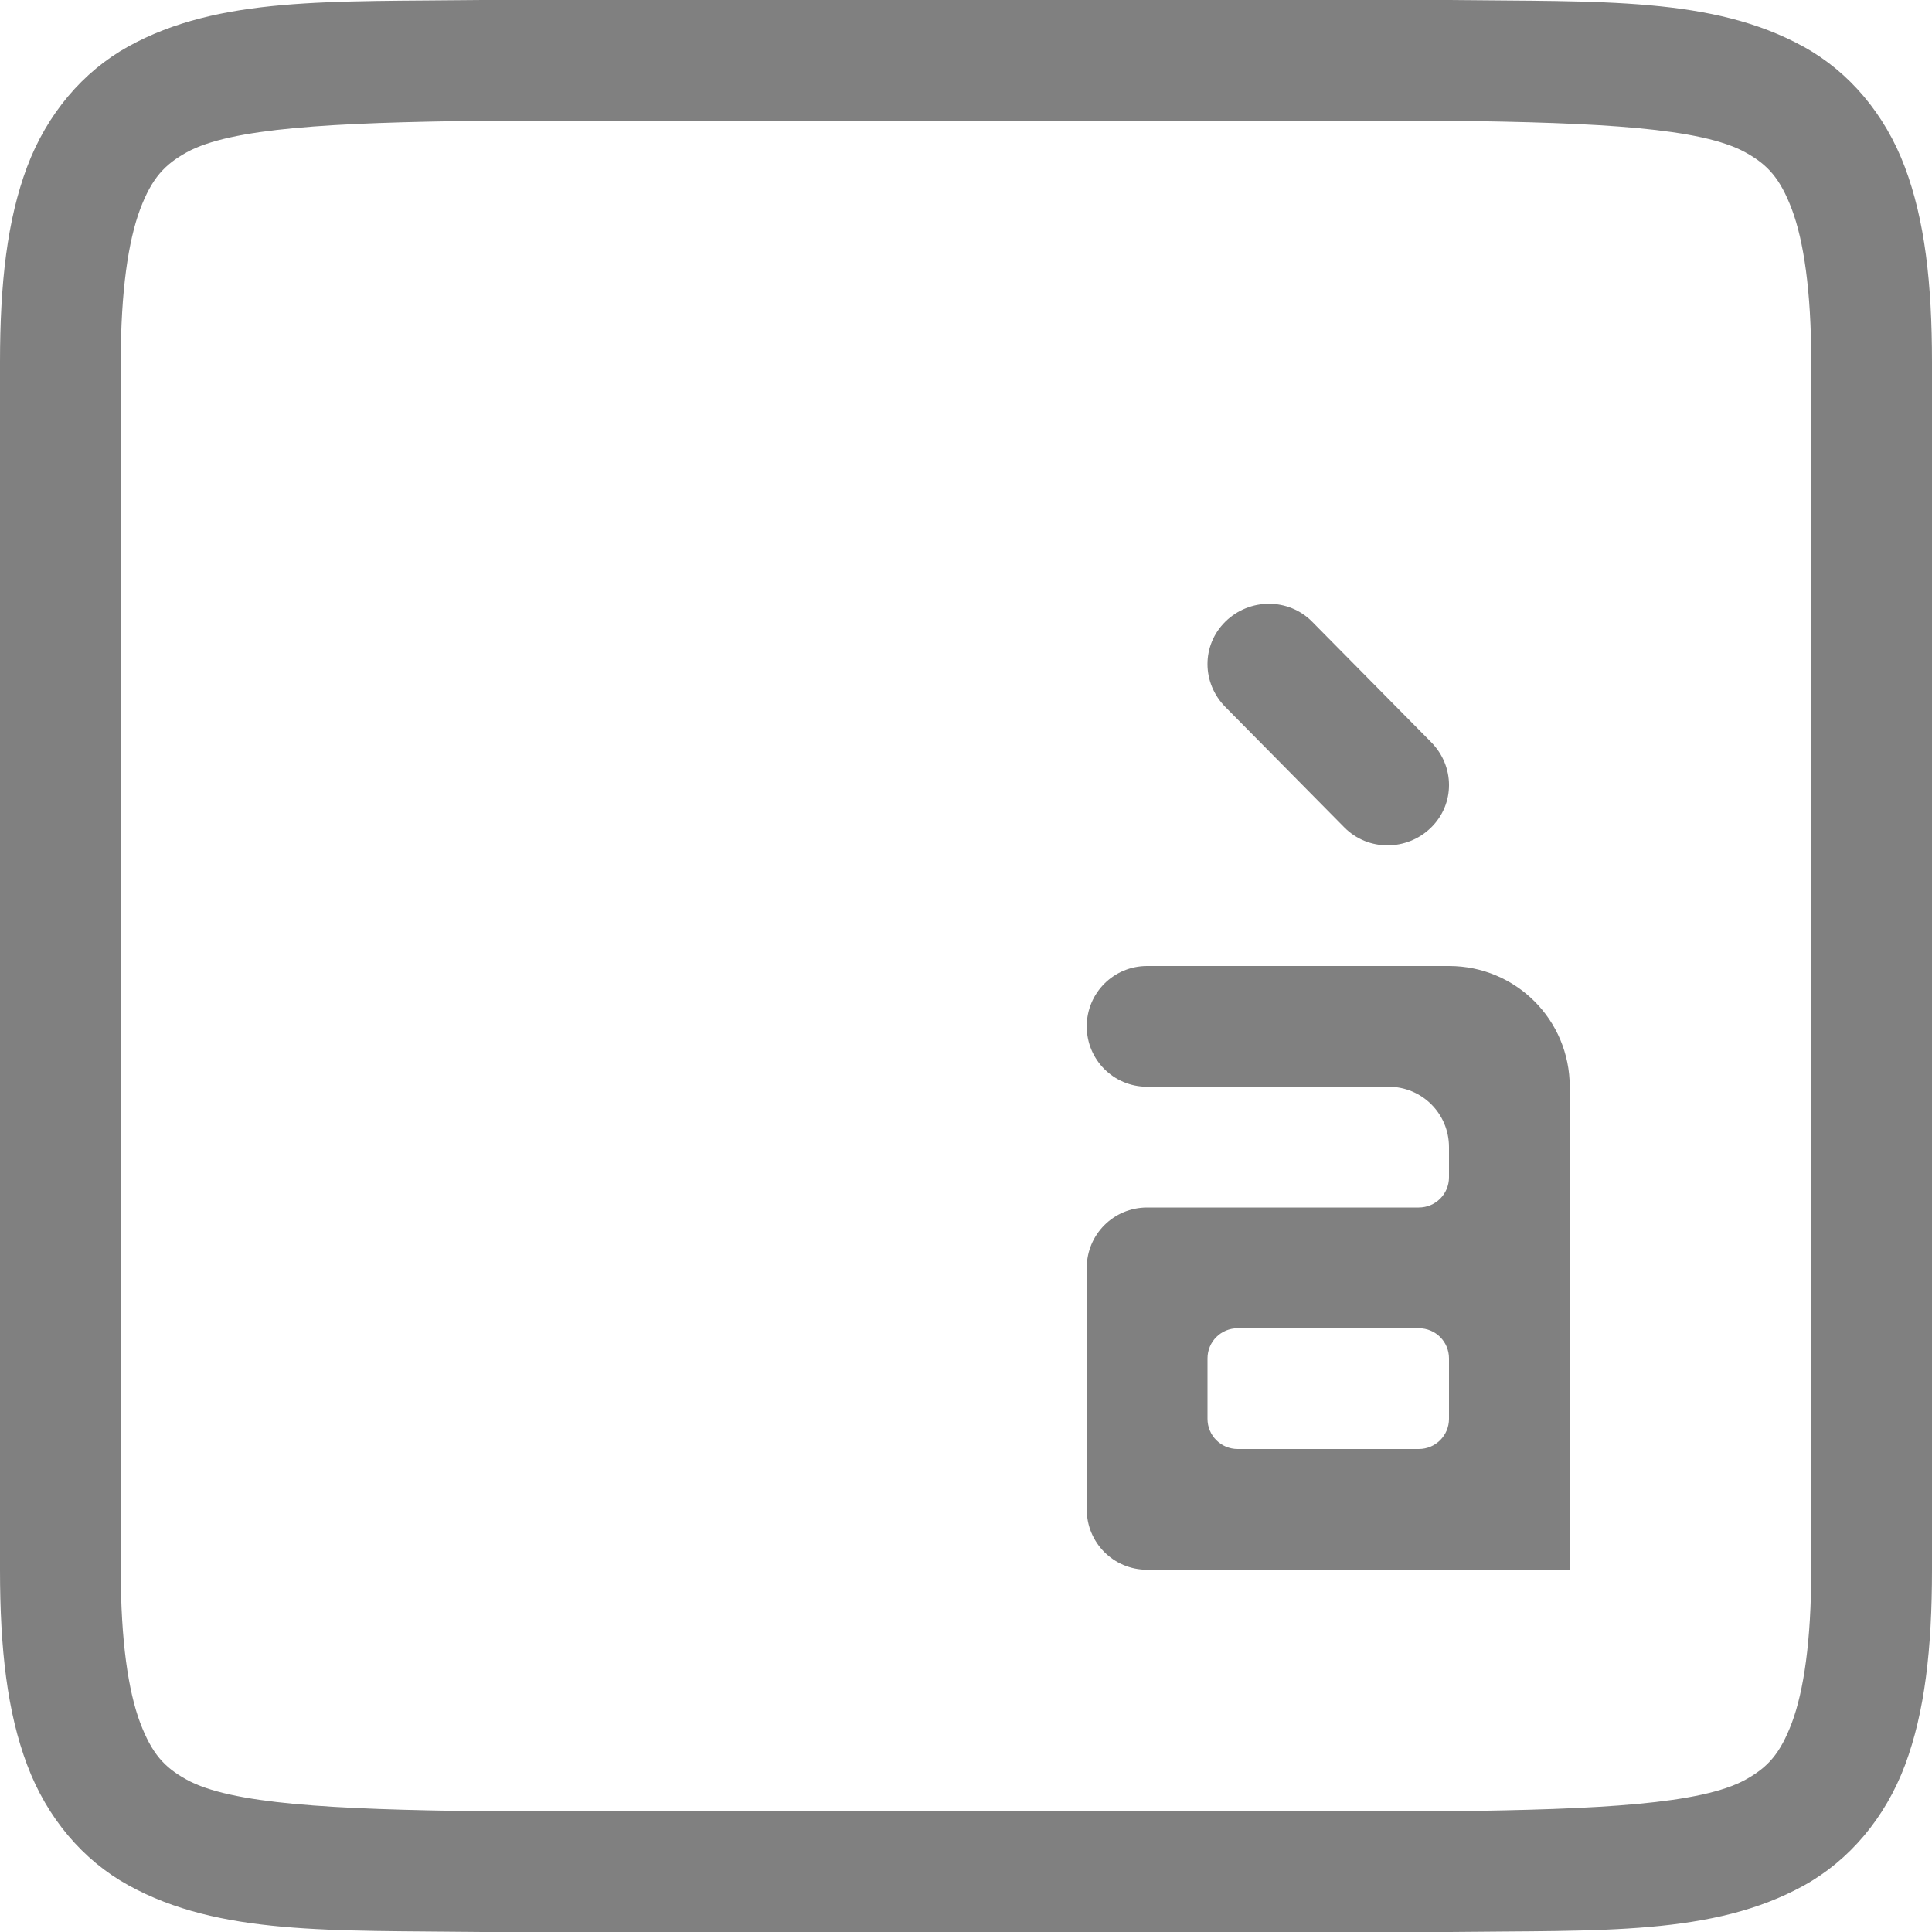
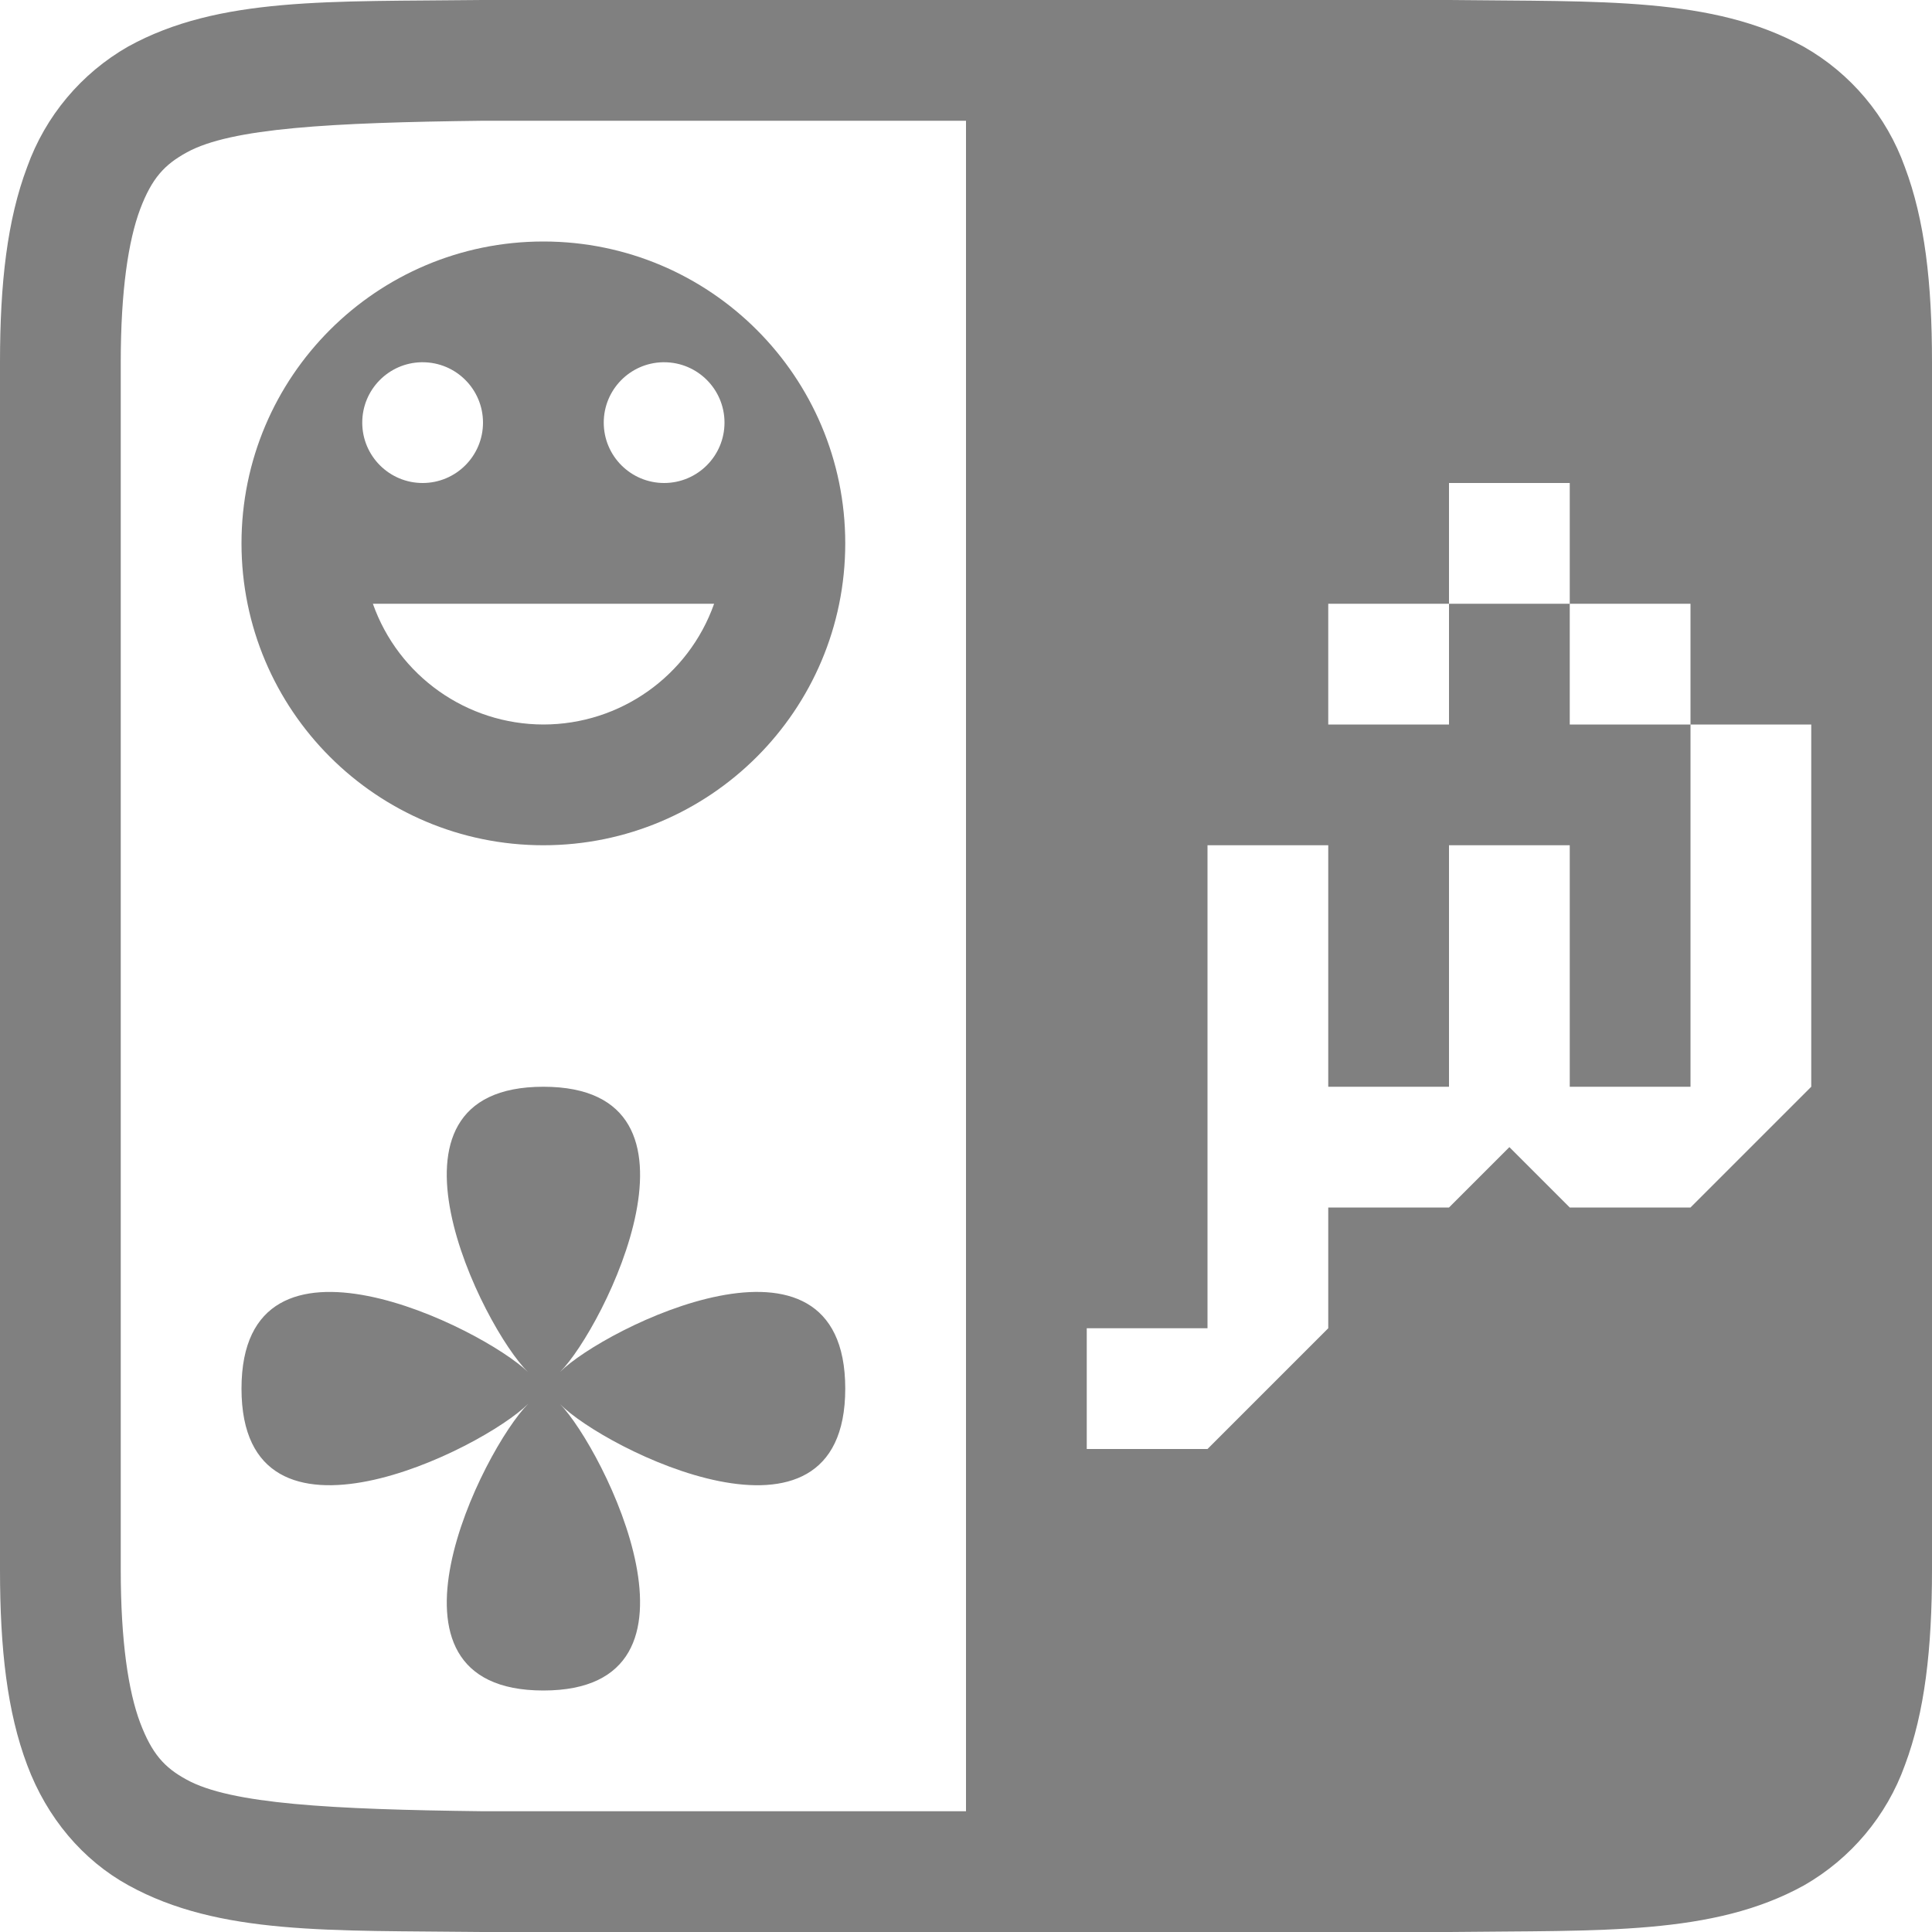
- <svg xmlns="http://www.w3.org/2000/svg" xmlns:ns1="http://www.openswatchbook.org/uri/2009/osb" height="16" id="svg7384" version="1.1" width="16">
-   <defs id="defs7386">
-     <linearGradient id="linearGradient5606" ns1:paint="solid">
-       <stop id="stop5608" offset="0" style="stop-color:#000000;stop-opacity:1;" />
-     </linearGradient>
-     <linearGradient id="linearGradient4526" ns1:paint="solid">
-       <stop id="stop4528" offset="0" style="stop-color:#ffffff;stop-opacity:1;" />
-     </linearGradient>
-     <linearGradient id="linearGradient3600-4" ns1:paint="gradient">
-       <stop id="stop3602-7" offset="0" style="stop-color:#f4f4f4;stop-opacity:1" />
-       <stop id="stop3604-6" offset="1" style="stop-color:#dbdbdb;stop-opacity:1" />
-     </linearGradient>
-   </defs>
-   <g id="layer9" label="status" style="display:inline" transform="translate(-733.0002,147)" />
-   <g id="layer2" style="display:inline" transform="translate(-492,-220)" />
-   <g id="layer4" style="display:inline" transform="translate(-492,-220)" />
-   <g id="g1812" style="display:inline" transform="translate(-492,-220)" />
-   <g id="g6217" style="display:inline" transform="translate(-492,-220)" />
-   <g id="layer3" style="display:inline" transform="translate(-492,-220)" />
-   <g id="g1833" style="display:inline" transform="translate(-492,-220)">
-     <path d="m 495.994,220 c -1.258,0.015 -2.179,-0.031 -2.932,0.385 -0.376,0.208 -0.673,0.559 -0.838,0.998 C 492.06,221.821 492,222.342 492,223 v 10 c 0,0.658 0.06,1.179 0.225,1.617 0.165,0.439 0.462,0.789 0.838,0.996 0.753,0.415 1.674,0.372 2.932,0.387 h 0.002 8.006 0.004 c 1.258,-0.015 2.179,0.031 2.932,-0.385 0.376,-0.208 0.673,-0.559 0.838,-0.998 C 507.94,234.179 508,233.658 508,233 v -10 c 0,-0.658 -0.06,-1.179 -0.225,-1.617 -0.165,-0.439 -0.462,-0.789 -0.838,-0.996 -0.753,-0.415 -1.674,-0.372 -2.932,-0.387 h -0.002 -8.006 z m 0.006,1 h 8 c 1.259,0.015 2.089,0.06 2.455,0.262 0.183,0.101 0.287,0.213 0.385,0.473 C 506.937,221.994 507,222.408 507,223 v 10 c 0,0.592 -0.063,1.006 -0.16,1.266 -0.098,0.26 -0.201,0.371 -0.385,0.473 C 506.089,234.94 505.259,234.985 504,235 H 496.006 496 c -1.259,-0.015 -2.089,-0.06 -2.455,-0.262 -0.183,-0.101 -0.287,-0.213 -0.385,-0.473 C 493.063,234.006 493,233.592 493,233 v -10 c 0,-0.592 0.063,-1.006 0.16,-1.266 0.098,-0.26 0.203,-0.371 0.387,-0.473 C 493.913,221.06 494.741,221.015 496,221 Z" id="path2732-8-1" style="color:#000000;font-style:normal;font-variant:normal;font-weight:normal;font-stretch:normal;font-size:medium;line-height:normal;font-family:sans-serif;font-variant-ligatures:normal;font-variant-position:normal;font-variant-caps:normal;font-variant-numeric:normal;font-variant-alternates:normal;font-feature-settings:normal;text-indent:0;text-align:start;text-decoration:none;text-decoration-line:none;text-decoration-style:solid;text-decoration-color:#000000;letter-spacing:normal;word-spacing:normal;text-transform:none;writing-mode:lr-tb;direction:ltr;text-orientation:mixed;dominant-baseline:auto;baseline-shift:baseline;text-anchor:start;white-space:normal;shape-padding:0;clip-rule:nonzero;display:inline;overflow:visible;visibility:visible;opacity:1;isolation:auto;mix-blend-mode:normal;color-interpolation:sRGB;color-interpolation-filters:linearRGB;solid-color:#000000;solid-opacity:1;vector-effect:none;fill:#808080;fill-opacity:1;fill-rule:nonzero;stroke:none;stroke-width:1;stroke-linecap:butt;stroke-linejoin:miter;stroke-miterlimit:4;stroke-dasharray:none;stroke-dashoffset:0;stroke-opacity:1;marker:none;color-rendering:auto;image-rendering:auto;shape-rendering:auto;text-rendering:auto;enable-background:accumulate" />
-     <path d="m 501.5,228 c -0.277,0 -0.5,0.223 -0.5,0.5 0,0.277 0.223,0.5 0.5,0.5 h 2 c 0.277,0 0.5,0.223 0.5,0.5 0,0 0,0.111 0,0.25 0,0.139 -0.112,0.25 -0.25,0.25 h -0.75 -0.75 -0.75 c -0.277,0 -0.5,0.223 -0.5,0.5 v 2 c 0,0.277 0.223,0.5 0.5,0.5 h 3 0.5 v -0.5 -3 -0.5 c 0,-0.554 -0.446,-1 -1,-1 h -0.5 z m 0.75,3 h 1.5 c 0.139,0 0.25,0.112 0.25,0.25 v 0.5 c 0,0.139 -0.112,0.25 -0.25,0.25 h -1.5 c -0.139,0 -0.25,-0.112 -0.25,-0.25 v -0.5 c 0,-0.139 0.112,-0.25 0.25,-0.25 z" id="rect5383" style="opacity:1;fill:#808080;fill-opacity:1;stroke:none;stroke-width:0.25;stroke-linecap:butt;stroke-linejoin:round;stroke-miterlimit:4;stroke-dasharray:none;stroke-opacity:1" />
-     <path d="m 502.866,225.148 0.986,0.998 c 0.196,0.198 0.199,0.511 0,0.707 -0.199,0.196 -0.522,0.198 -0.718,0 l -0.986,-0.998 c -0.196,-0.198 -0.199,-0.511 0,-0.707 0.199,-0.196 0.522,-0.198 0.718,0 z" id="rect5396" style="opacity:1;fill:#808080;fill-opacity:1;stroke:none;stroke-width:0.25;stroke-linecap:butt;stroke-linejoin:round;stroke-miterlimit:4;stroke-dasharray:none;stroke-opacity:1" />
+ <svg xmlns="http://www.w3.org/2000/svg" height="16" width="16" version="1.1" id="svg8">
+   <defs id="defs12" />
+   <g fill="gray" id="g6">
+     <path id="path2" style="line-height:normal;font-variant-ligatures:normal;font-variant-position:normal;font-variant-caps:normal;font-variant-numeric:normal;font-variant-alternates:normal;font-feature-settings:normal;text-indent:0;text-align:start;text-decoration:none;text-decoration-line:none;text-decoration-style:solid;text-decoration-color:#000000;text-transform:none;text-orientation:mixed;white-space:normal;shape-padding:0;isolation:auto;mix-blend-mode:normal;solid-color:#000000;solid-opacity:1;marker:none" d="M 3.994,0 C 2.736,0.015 1.815,-0.03 1.062,0.385 0.673,0.607 0.376,0.961 0.225,1.383 0.06,1.82 0,2.343 0,3 v 10 c 0,0.658 0.06,1.179 0.225,1.617 0.164,0.439 0.462,0.789 0.838,0.996 C 1.815,16.028 2.736,15.985 3.994,16 h 8.012 c 1.258,-0.015 2.179,0.03 2.932,-0.385 0.389,-0.222 0.687,-0.576 0.838,-0.998 C 15.94,14.179 16,13.657 16,13 V 3 C 16,2.342 15.94,1.821 15.775,1.383 15.624,0.961 15.327,0.608 14.938,0.387 14.185,-0.028 13.264,0.015 12.006,0 H 3.998 Z M 4,1 H 8 V 15 H 4 c -1.259,-0.015 -2.09,-0.06 -2.455,-0.262 -0.184,-0.1 -0.287,-0.214 -0.385,-0.473 C 1.063,14.006 1,13.592 1,13 V 3 C 1,2.408 1.063,1.994 1.16,1.734 1.258,1.474 1.363,1.363 1.547,1.262 1.913,1.06 2.74,1.015 4,1 Z m 8,3 h 1 v 1 h 1 v 1 h 1 v 3 l -1,1 H 13 L 12.5,9.5 12,10 h -1 v 1 l -1,1 H 9 v -1 h 1 V 9 7 h 1 v 2 h 1 V 7 h 1 v 2 h 1 V 6 H 13 V 5 H 12 V 6 H 11 V 5 h 1 z" />
  </g>
-   <g id="layer1" style="display:inline" transform="translate(-492,-220)" />
+   <path id="path991" style="fill:#808080;fill-opacity:1;stroke-width:8;stroke-linecap:round;stroke-linejoin:round" d="M 4.5 2 A 2.5 2.5 0 0 0 2 4.5 A 2.5 2.5 0 0 0 4.5 7 A 2.5 2.5 0 0 0 7 4.5 A 2.5 2.5 0 0 0 4.5 2 z M 3.488 3 A 0.5 0.5 0 0 1 3.5 3 A 0.5 0.5 0 0 1 4 3.5 A 0.5 0.5 0 0 1 3.5 4 A 0.5 0.5 0 0 1 3 3.5 A 0.5 0.5 0 0 1 3.488 3 z M 5.488 3 A 0.5 0.5 0 0 1 5.5 3 A 0.5 0.5 0 0 1 6 3.5 A 0.5 0.5 0 0 1 5.5 4 A 0.5 0.5 0 0 1 5 3.5 A 0.5 0.5 0 0 1 5.488 3 z M 3.088 5 L 5.914 5 A 1.5 1.5 0 0 1 4.5 6 A 1.5 1.5 0 0 1 3.088 5 z " />
+   <path id="rect1024" style="fill:#808080;fill-opacity:1;stroke-width:8;stroke-linecap:round;stroke-linejoin:round" d="M 4.5,9 C 3,9 4,11 4.373,11.363 4,11 2,10 2,11.5 2,13 4,12 4.375,11.625 4,12 3,14 4.5,14 6,14 5,12 4.637,11.627 5,12 7,13 7,11.5 7,10 5,11 4.639,11.361 5,11 6,9 4.5,9 Z" />
</svg>
